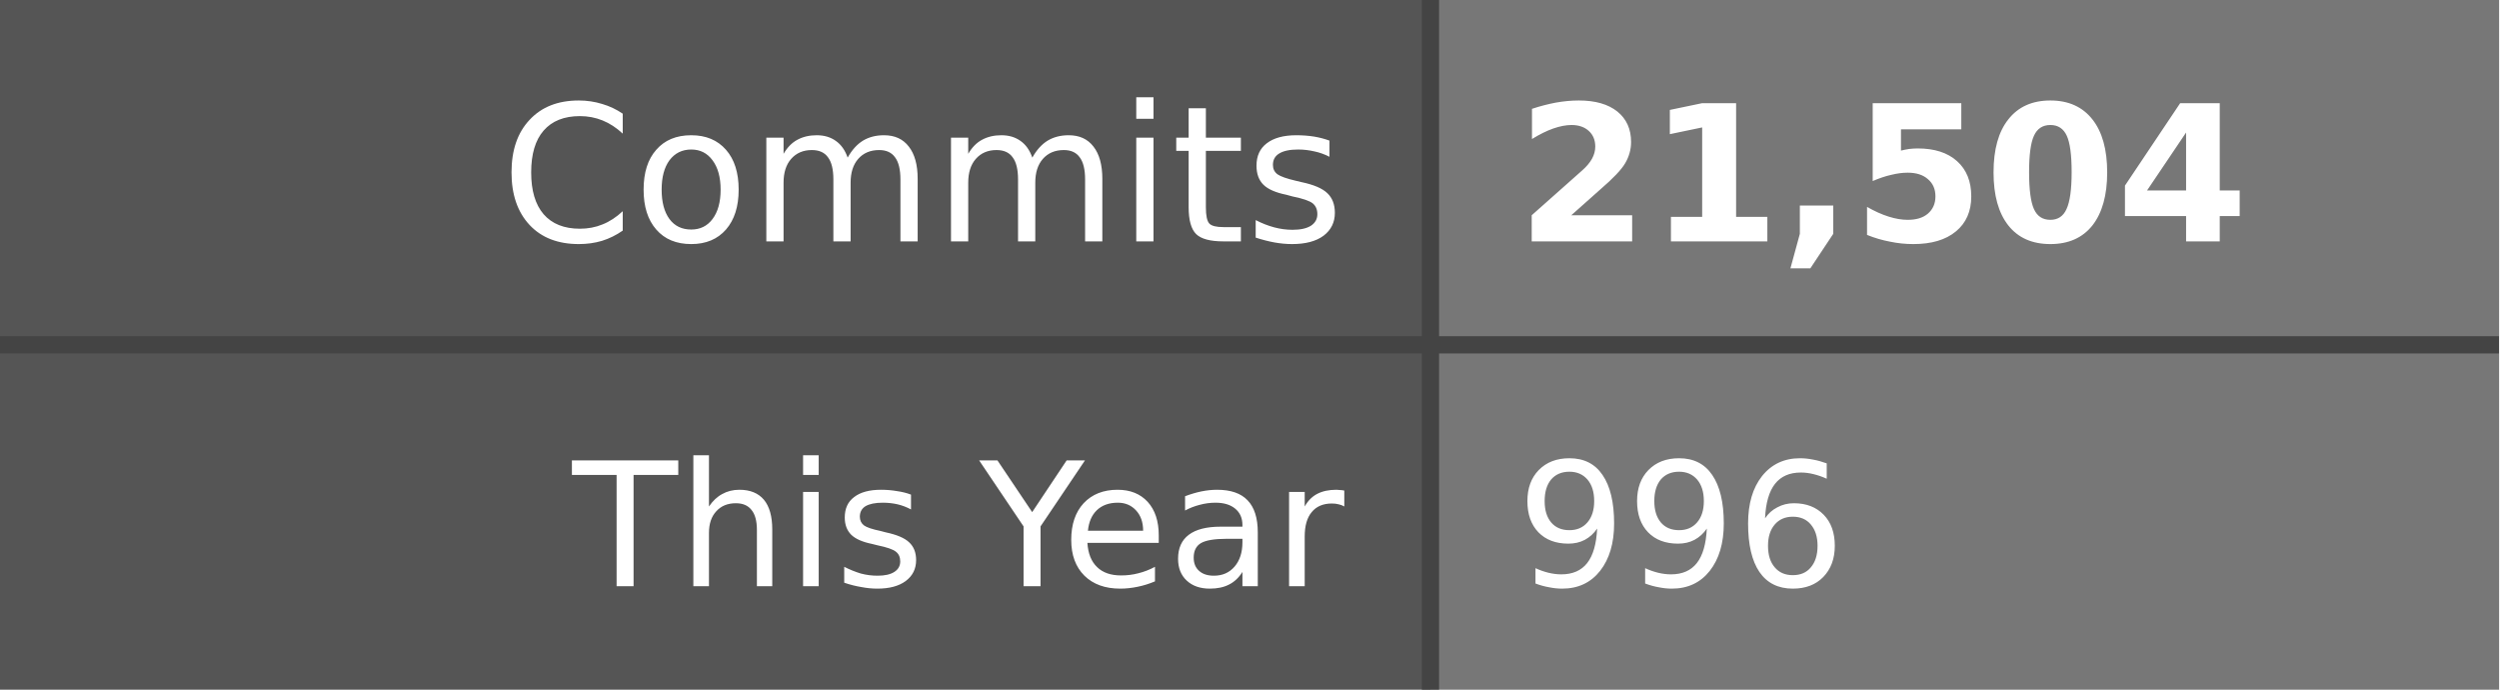
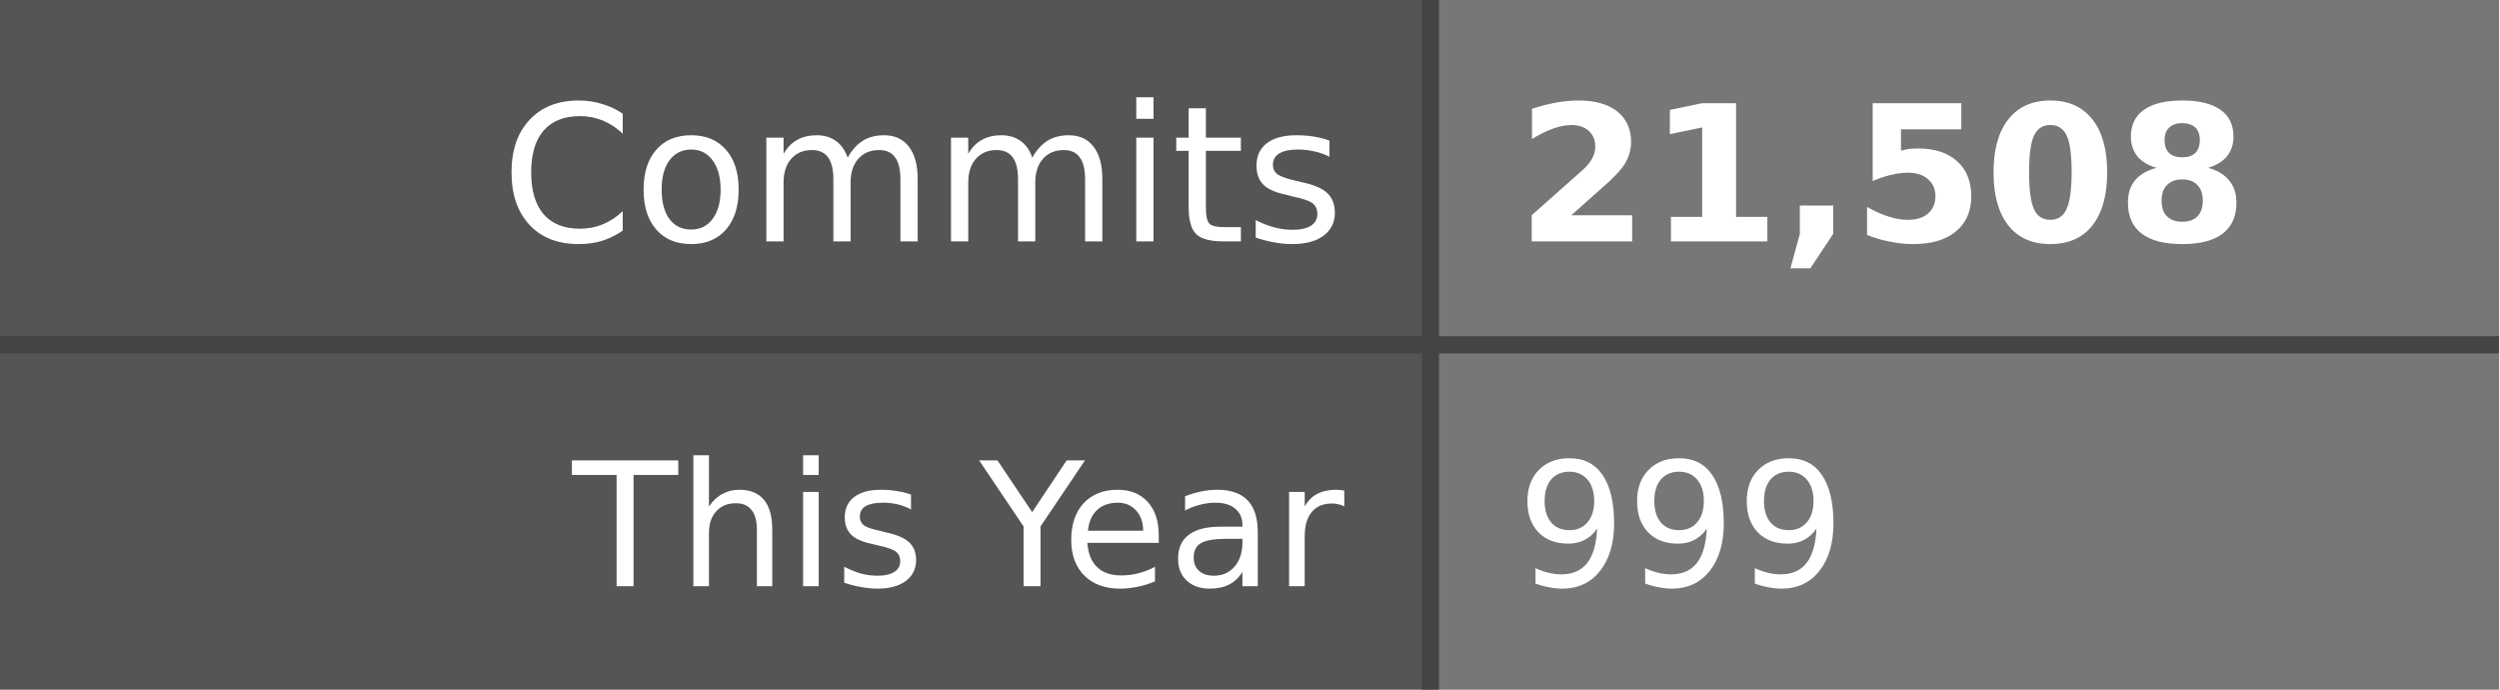
- <svg xmlns="http://www.w3.org/2000/svg" width="145" height="40" role="img" aria-label="Commits: 21,504, This Year: 996">
+ <svg xmlns="http://www.w3.org/2000/svg" width="145" height="40" role="img" aria-label="Commits: 21,508, This Year: 999">
  <style>
    .label-bg { fill: #555; }
    .value-bg { fill: #777; }
    .label-text { fill: #fff; }
    .value-text { fill: #fff; }
    .divider { stroke: #444; }
    
    @media (prefers-color-scheme: dark) {
      .label-bg { fill: #2d333b; }
      .value-bg { fill: #444c56; }
      .label-text { fill: #adbac7; }
      .value-text { fill: #cdd9e5; }
      .divider { stroke: #545d68; }
    }
    
    @media (prefers-color-scheme: light) {
      .label-bg { fill: #e1e4e8; }
      .value-bg { fill: #fafbfc; }
      .label-text { fill: #24292e; }
      .value-text { fill: #24292e; }
      .divider { stroke: #d1d5da; }
    }
  </style>
  <rect class="label-bg" width="83" height="20" x="0" y="0" />
  <rect class="value-bg" width="62" height="20" x="83" y="0" />
  <rect class="label-bg" width="83" height="20" x="0" y="20" />
  <rect class="value-bg" width="62" height="20" x="83" y="20" />
  <line class="divider" x1="0" y1="20" x2="145" y2="20" stroke-width="1" />
  <line class="divider" x1="83" y1="0" x2="83" y2="40" stroke-width="1" />
  <g font-family="Verdana,Geneva,DejaVu Sans,sans-serif" text-rendering="geometricPrecision" font-size="11">
    <text class="label-text" x="78" y="14" text-anchor="end">Commits</text>
-     <text class="value-text" x="88" y="14" text-anchor="start" font-weight="bold">21,504</text>
+     <text class="value-text" x="88" y="14" text-anchor="start" font-weight="bold">21,508</text>
    <text class="label-text" x="78" y="34" text-anchor="end" font-size="10">This Year</text>
-     <text class="value-text" x="88" y="34" text-anchor="start" font-size="10">996</text>
+     <text class="value-text" x="88" y="34" text-anchor="start" font-size="10">999</text>
  </g>
</svg>
